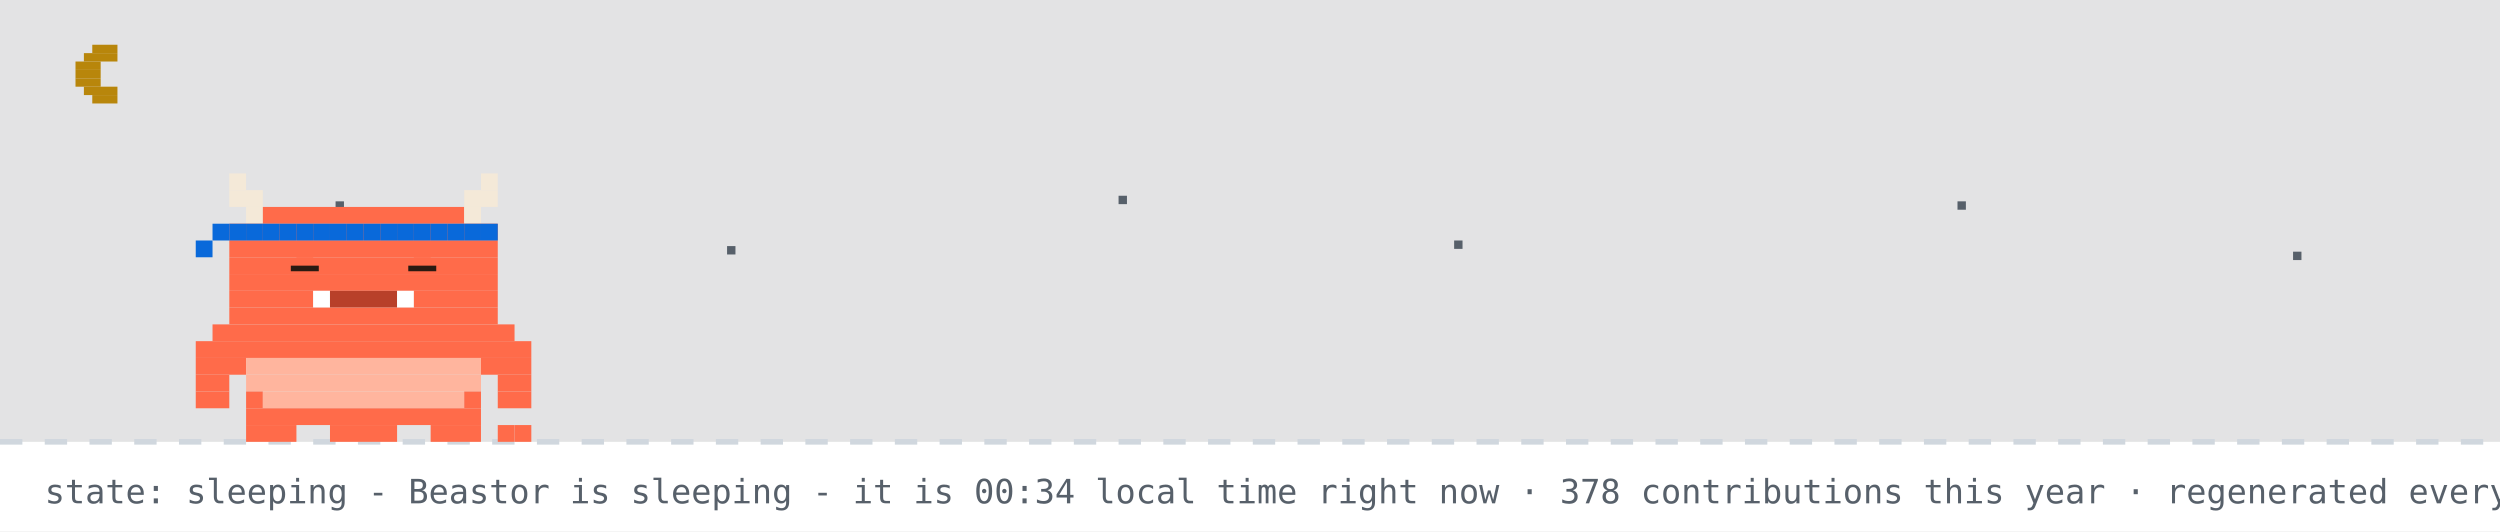
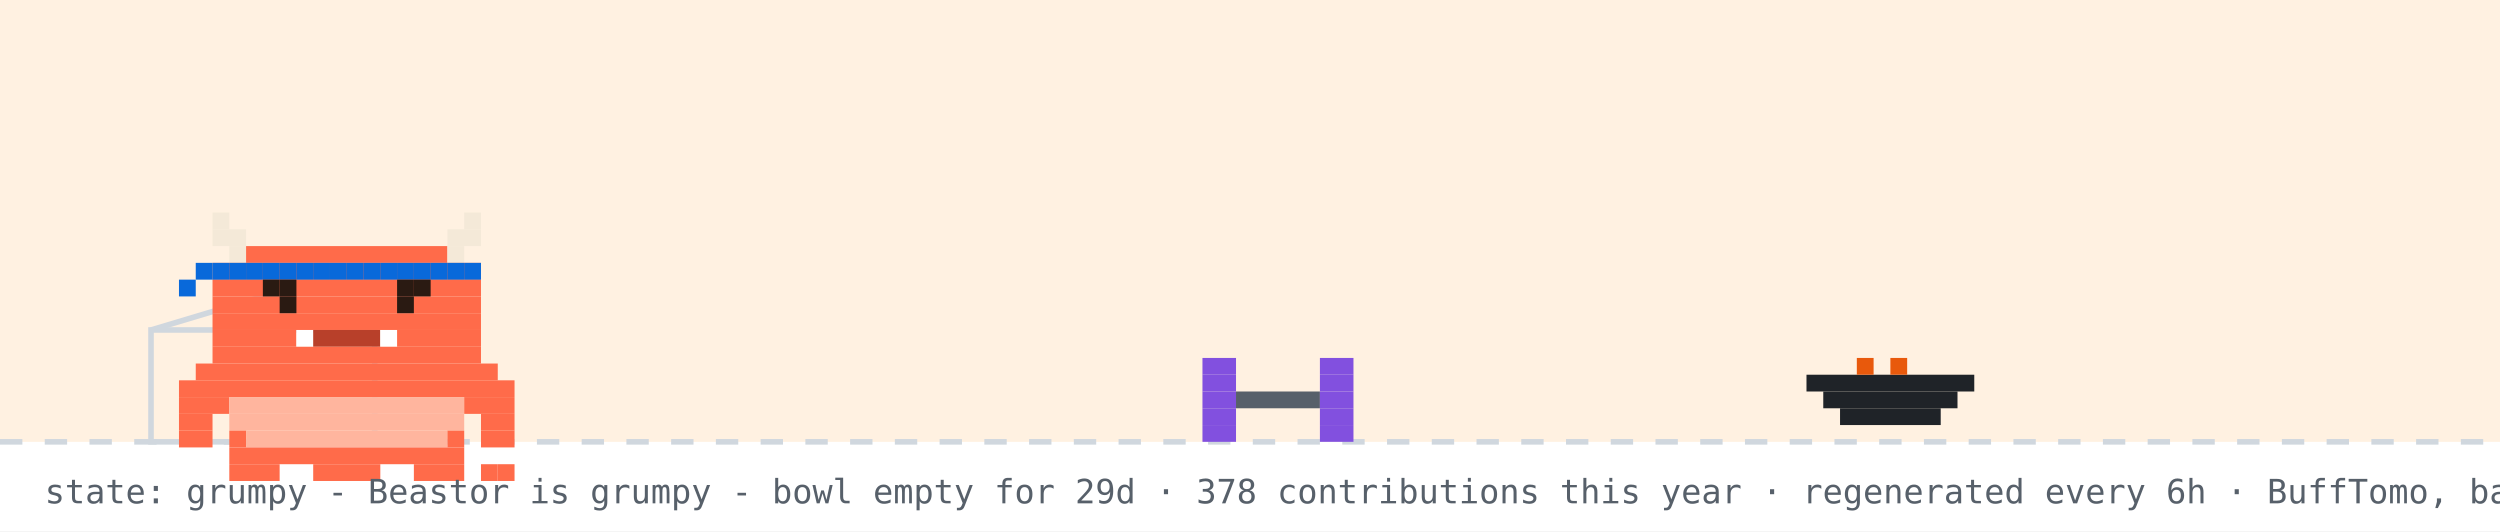
- <svg xmlns="http://www.w3.org/2000/svg" width="894" height="190" viewBox="0 0 894 190" role="img" aria-label="Beastor: sleeping">
+ <svg xmlns="http://www.w3.org/2000/svg" width="894" height="190" viewBox="0 0 894 190" role="img" aria-label="Beastor: grumpy">
  <rect width="894" height="190" fill="#ffffff" />
-   <rect width="894" height="158" fill="#0d1117" opacity="0.12" />
-   <rect x="33" y="16" width="9" height="3" fill="#b8860b" />
-   <rect x="30" y="19" width="12" height="3" fill="#b8860b" />
-   <rect x="27" y="22" width="9" height="3" fill="#b8860b" />
-   <rect x="27" y="25" width="9" height="3" fill="#b8860b" />
-   <rect x="27" y="28" width="9" height="3" fill="#b8860b" />
-   <rect x="30" y="31" width="12" height="3" fill="#b8860b" />
-   <rect x="33" y="34" width="9" height="3" fill="#b8860b" />
-   <rect x="120" y="72" width="3" height="3" fill="#57606a">
-     <animate attributeName="opacity" values="1;0.2;1" dur="2.2s" begin="0s" repeatCount="indefinite" />
-   </rect>
-   <rect x="260" y="88" width="3" height="3" fill="#57606a">
-     <animate attributeName="opacity" values="1;0.2;1" dur="2.2s" begin="0.7s" repeatCount="indefinite" />
-   </rect>
-   <rect x="400" y="70" width="3" height="3" fill="#57606a">
-     <animate attributeName="opacity" values="1;0.2;1" dur="2.2s" begin="1.3s" repeatCount="indefinite" />
-   </rect>
-   <rect x="520" y="86" width="3" height="3" fill="#57606a">
-     <animate attributeName="opacity" values="1;0.2;1" dur="2.2s" begin="0.4s" repeatCount="indefinite" />
-   </rect>
-   <rect x="700" y="72" width="3" height="3" fill="#57606a">
-     <animate attributeName="opacity" values="1;0.2;1" dur="2.2s" begin="1.7s" repeatCount="indefinite" />
-   </rect>
-   <rect x="820" y="90" width="3" height="3" fill="#57606a">
-     <animate attributeName="opacity" values="1;0.2;1" dur="2.2s" begin="1s" repeatCount="indefinite" />
-   </rect>
+   <rect width="894" height="158" fill="#ffd8a8" opacity="0.35" />
  <line x1="0" y1="158" x2="894" y2="158" stroke="#d0d7de" stroke-width="2" stroke-dasharray="8 8" />
-   <g>
-     <animateTransform attributeName="transform" type="translate" values="0 0;0 3;0 0" dur="3s" repeatCount="indefinite" />
-     <rect x="82" y="62" width="6" height="6" fill="#F4E9D8" />
-     <rect x="172" y="62" width="6" height="6" fill="#F4E9D8" />
-     <rect x="82" y="68" width="12" height="6" fill="#F4E9D8" />
-     <rect x="166" y="68" width="12" height="6" fill="#F4E9D8" />
-     <rect x="88" y="74" width="6" height="6" fill="#F4E9D8" />
-     <rect x="94" y="74" width="72" height="6" fill="#FF6B4A" />
-     <rect x="166" y="74" width="6" height="6" fill="#F4E9D8" />
-     <rect x="82" y="80" width="96" height="6" fill="#FF6B4A" />
-     <rect x="82" y="86" width="96" height="6" fill="#FF6B4A" />
-     <rect x="82" y="92" width="96" height="6" fill="#FF6B4A" />
-     <rect x="82" y="98" width="96" height="6" fill="#FF6B4A" />
-     <rect x="82" y="104" width="30" height="6" fill="#FF6B4A" />
-     <rect x="112" y="104" width="6" height="6" fill="#FFFFFF" />
-     <rect x="118" y="104" width="24" height="6" fill="#B8402A" />
-     <rect x="142" y="104" width="6" height="6" fill="#FFFFFF" />
-     <rect x="148" y="104" width="30" height="6" fill="#FF6B4A" />
-     <rect x="82" y="110" width="96" height="6" fill="#FF6B4A" />
-     <rect x="76" y="116" width="108" height="6" fill="#FF6B4A" />
-     <rect x="70" y="122" width="120" height="6" fill="#FF6B4A" />
-     <rect x="70" y="128" width="18" height="6" fill="#FF6B4A" />
-     <rect x="88" y="128" width="84" height="6" fill="#FFB59E" />
-     <rect x="172" y="128" width="18" height="6" fill="#FF6B4A" />
-     <rect x="70" y="134" width="12" height="6" fill="#FF6B4A" />
-     <rect x="88" y="134" width="84" height="6" fill="#FFB59E" />
-     <rect x="178" y="134" width="12" height="6" fill="#FF6B4A" />
-     <rect x="70" y="140" width="12" height="6" fill="#FF6B4A" />
-     <rect x="88" y="140" width="6" height="6" fill="#FF6B4A" />
-     <rect x="94" y="140" width="72" height="6" fill="#FFB59E" />
-     <rect x="166" y="140" width="6" height="6" fill="#FF6B4A" />
-     <rect x="178" y="140" width="12" height="6" fill="#FF6B4A" />
-     <rect x="88" y="146" width="84" height="6" fill="#FF6B4A" />
-     <rect x="88" y="152" width="18" height="6" fill="#FF6B4A" />
-     <rect x="118" y="152" width="24" height="6" fill="#FF6B4A" />
-     <rect x="154" y="152" width="18" height="6" fill="#FF6B4A" />
-     <rect x="82" y="80" width="6" height="6" fill="#0969da" />
-     <rect x="88" y="80" width="6" height="6" fill="#0969da" />
-     <rect x="94" y="80" width="6" height="6" fill="#0969da" />
-     <rect x="100" y="80" width="6" height="6" fill="#0969da" />
-     <rect x="106" y="80" width="6" height="6" fill="#0969da" />
-     <rect x="112" y="80" width="6" height="6" fill="#0969da" />
-     <rect x="118" y="80" width="6" height="6" fill="#0969da" />
-     <rect x="124" y="80" width="6" height="6" fill="#0969da" />
-     <rect x="130" y="80" width="6" height="6" fill="#0969da" />
-     <rect x="136" y="80" width="6" height="6" fill="#0969da" />
-     <rect x="142" y="80" width="6" height="6" fill="#0969da" />
-     <rect x="148" y="80" width="6" height="6" fill="#0969da" />
-     <rect x="154" y="80" width="6" height="6" fill="#0969da" />
-     <rect x="160" y="80" width="6" height="6" fill="#0969da" />
-     <rect x="166" y="80" width="6" height="6" fill="#0969da" />
-     <rect x="172" y="80" width="6" height="6" fill="#0969da" />
-     <rect x="76" y="80" width="6" height="6" fill="#0969da" />
-     <rect x="70" y="86" width="6" height="6" fill="#0969da" />
-     <rect x="178" y="152" width="6" height="6" fill="#FF6B4A" />
-     <rect x="184" y="152" width="6" height="6" fill="#FF6B4A" />
-     <rect x="106" y="92" width="6" height="6" fill="#FF6B4A" />
-     <rect x="104" y="95" width="10" height="2" fill="#2A1A12" />
-     <rect x="148" y="92" width="6" height="6" fill="#FF6B4A" />
-     <rect x="146" y="95" width="10" height="2" fill="#2A1A12" />
+   <rect x="54" y="118" width="80" height="40" fill="none" stroke="#d0d7de" stroke-width="2" />
+   <line x1="54" y1="118" x2="94" y2="106" stroke="#d0d7de" stroke-width="2" />
+   <g transform="translate(430,0)">
+     <g>
+       <animateTransform attributeName="transform" type="translate" values="0 0;0 0;52 -10;52 0;52 0;0 0" keyTimes="0;0.660;0.690;0.780;0.860;1" dur="32s" begin="0s" repeatCount="indefinite" />
+       <rect x="0" y="128" width="12" height="6" fill="#8250df" />
+       <rect x="42" y="128" width="12" height="6" fill="#8250df" />
+       <rect x="0" y="134" width="12" height="6" fill="#8250df" />
+       <rect x="42" y="134" width="12" height="6" fill="#8250df" />
+       <rect x="0" y="140" width="12" height="6" fill="#8250df" />
+       <rect x="12" y="140" width="30" height="6" fill="#57606a" />
+       <rect x="42" y="140" width="12" height="6" fill="#8250df" />
+       <rect x="0" y="146" width="12" height="6" fill="#8250df" />
+       <rect x="42" y="146" width="12" height="6" fill="#8250df" />
+       <rect x="0" y="152" width="12" height="6" fill="#8250df" />
+       <rect x="42" y="152" width="12" height="6" fill="#8250df" />
+     </g>
  </g>
-   <text x="214" y="76" font-family="monospace" font-size="12" fill="#0969da" opacity="0">z<animateTransform attributeName="transform" type="translate" values="0 0;8 -26" dur="3s" begin="0s" repeatCount="indefinite" />
-     <animate attributeName="opacity" values="0;1;1;0" keyTimes="0;0.25;0.75;1" dur="3s" begin="0s" repeatCount="indefinite" />
-   </text>
-   <text x="228" y="76" font-family="monospace" font-size="15" fill="#0969da" opacity="0">z<animateTransform attributeName="transform" type="translate" values="0 0;8 -26" dur="3s" begin="1s" repeatCount="indefinite" />
-     <animate attributeName="opacity" values="0;1;1;0" keyTimes="0;0.25;0.75;1" dur="3s" begin="1s" repeatCount="indefinite" />
-   </text>
-   <text x="244" y="76" font-family="monospace" font-size="18" fill="#0969da" opacity="0">z<animateTransform attributeName="transform" type="translate" values="0 0;8 -26" dur="3s" begin="2s" repeatCount="indefinite" />
-     <animate attributeName="opacity" values="0;1;1;0" keyTimes="0;0.25;0.75;1" dur="3s" begin="2s" repeatCount="indefinite" />
-   </text>
-   <text x="16" y="180" font-family="monospace" font-size="12" fill="#57606a">state: sleeping - Beastor is sleeping - it is 00:34 local time right now · 378 contributions this year · regenerated every 6h · BuffTomo, based on YourTomo by prsdx</text>
+   <rect x="646" y="134" width="60" height="6" fill="#1f2328" />
+   <rect x="652" y="140" width="48" height="6" fill="#1f2328" />
+   <rect x="658" y="146" width="36" height="6" fill="#1f2328" />
+   <rect x="664" y="128" width="6" height="6" fill="#e8590c" />
+   <rect x="676" y="128" width="6" height="6" fill="#e8590c" />
+   <g transform="translate(64,14)">
+     <rect x="0" y="122" width="120" height="6" fill="#FF6B4A" />
+     <rect x="0" y="128" width="18" height="6" fill="#FF6B4A" />
+     <rect x="18" y="128" width="84" height="6" fill="#FFB59E" />
+     <rect x="102" y="128" width="18" height="6" fill="#FF6B4A" />
+     <rect x="0" y="134" width="12" height="6" fill="#FF6B4A" />
+     <rect x="18" y="134" width="84" height="6" fill="#FFB59E" />
+     <rect x="108" y="134" width="12" height="6" fill="#FF6B4A" />
+     <rect x="0" y="140" width="12" height="6" fill="#FF6B4A" />
+     <rect x="18" y="140" width="6" height="6" fill="#FF6B4A" />
+     <rect x="24" y="140" width="72" height="6" fill="#FFB59E" />
+     <rect x="96" y="140" width="6" height="6" fill="#FF6B4A" />
+     <rect x="108" y="140" width="12" height="6" fill="#FF6B4A" />
+     <rect x="18" y="146" width="84" height="6" fill="#FF6B4A" />
+     <rect x="18" y="152" width="18" height="6" fill="#FF6B4A" />
+     <rect x="48" y="152" width="24" height="6" fill="#FF6B4A" />
+     <rect x="84" y="152" width="18" height="6" fill="#FF6B4A" />
+     <g>
+       <animate attributeName="opacity" values="1;0;1" keyTimes="0;0.5;1" calcMode="discrete" dur="3.2s" repeatCount="indefinite" />
+       <rect x="108" y="152" width="6" height="6" fill="#FF6B4A" />
+       <rect x="114" y="152" width="6" height="6" fill="#FF6B4A" />
+     </g>
+     <g opacity="0">
+       <animate attributeName="opacity" values="0;1;0" keyTimes="0;0.5;1" calcMode="discrete" dur="3.2s" repeatCount="indefinite" />
+       <rect x="108" y="152" width="6" height="6" fill="#FF6B4A" />
+       <rect x="114" y="146" width="6" height="6" fill="#FF6B4A" />
+     </g>
+     <g>
+       <rect x="12" y="62" width="6" height="6" fill="#F4E9D8" />
+       <rect x="102" y="62" width="6" height="6" fill="#F4E9D8" />
+       <rect x="12" y="68" width="12" height="6" fill="#F4E9D8" />
+       <rect x="96" y="68" width="12" height="6" fill="#F4E9D8" />
+       <rect x="18" y="74" width="6" height="6" fill="#F4E9D8" />
+       <rect x="24" y="74" width="72" height="6" fill="#FF6B4A" />
+       <rect x="96" y="74" width="6" height="6" fill="#F4E9D8" />
+       <rect x="12" y="80" width="96" height="6" fill="#FF6B4A" />
+       <rect x="12" y="86" width="96" height="6" fill="#FF6B4A" />
+       <rect x="12" y="92" width="96" height="6" fill="#FF6B4A" />
+       <rect x="12" y="98" width="96" height="6" fill="#FF6B4A" />
+       <rect x="12" y="104" width="30" height="6" fill="#FF6B4A" />
+       <rect x="42" y="104" width="6" height="6" fill="#FFFFFF" />
+       <rect x="48" y="104" width="24" height="6" fill="#B8402A" />
+       <rect x="72" y="104" width="6" height="6" fill="#FFFFFF" />
+       <rect x="78" y="104" width="30" height="6" fill="#FF6B4A" />
+       <rect x="12" y="110" width="96" height="6" fill="#FF6B4A" />
+       <rect x="6" y="116" width="108" height="6" fill="#FF6B4A" />
+       <rect x="12" y="80" width="6" height="6" fill="#0969da" />
+       <rect x="18" y="80" width="6" height="6" fill="#0969da" />
+       <rect x="24" y="80" width="6" height="6" fill="#0969da" />
+       <rect x="30" y="80" width="6" height="6" fill="#0969da" />
+       <rect x="36" y="80" width="6" height="6" fill="#0969da" />
+       <rect x="42" y="80" width="6" height="6" fill="#0969da" />
+       <rect x="48" y="80" width="6" height="6" fill="#0969da" />
+       <rect x="54" y="80" width="6" height="6" fill="#0969da" />
+       <rect x="60" y="80" width="6" height="6" fill="#0969da" />
+       <rect x="66" y="80" width="6" height="6" fill="#0969da" />
+       <rect x="72" y="80" width="6" height="6" fill="#0969da" />
+       <rect x="78" y="80" width="6" height="6" fill="#0969da" />
+       <rect x="84" y="80" width="6" height="6" fill="#0969da" />
+       <rect x="90" y="80" width="6" height="6" fill="#0969da" />
+       <rect x="96" y="80" width="6" height="6" fill="#0969da" />
+       <rect x="102" y="80" width="6" height="6" fill="#0969da" />
+       <rect x="6" y="80" width="6" height="6" fill="#0969da" />
+       <rect x="0" y="86" width="6" height="6" fill="#0969da" />
+       <g>
+         <animate attributeName="opacity" values="1;0;1" keyTimes="0;0.96;1" calcMode="discrete" dur="4.2s" repeatCount="indefinite" />
+         <rect x="36" y="92" width="6" height="6" fill="#2A1A12" />
+         <rect x="78" y="92" width="6" height="6" fill="#2A1A12" />
+       </g>
+       <g opacity="0">
+         <animate attributeName="opacity" values="0;1;0" keyTimes="0;0.96;1" calcMode="discrete" dur="4.2s" repeatCount="indefinite" />
+         <rect x="36" y="92" width="6" height="6" fill="#FF6B4A" />
+         <rect x="78" y="92" width="6" height="6" fill="#FF6B4A" />
+       </g>
+       <rect x="30" y="86" width="6" height="6" fill="#2A1A12" />
+       <rect x="36" y="86" width="6" height="6" fill="#2A1A12" />
+       <rect x="78" y="86" width="6" height="6" fill="#2A1A12" />
+       <rect x="84" y="86" width="6" height="6" fill="#2A1A12" />
+     </g>
+   </g>
+   <g opacity="0">
+     <animate attributeName="opacity" values="0;0;1;1;0;0" keyTimes="0;0.07;0.14;0.85;0.96;1" dur="7s" repeatCount="1" fill="freeze" />
+     <rect x="60" y="12" width="380" height="46" rx="10" fill="#d0d7de" />
+     <polygon points="110,58 130,58 118,74" fill="#d0d7de" />
+     <text x="76" y="31" font-family="monospace" font-size="13" fill="#1f2328">good morning! welcome to yuri's corner</text>
+     <text x="76" y="48" font-family="monospace" font-size="12" fill="#57606a">scroll down for projects + contact</text>
+     <polygon points="230,66 246,66 238,78" fill="#0969da">
+       <animateTransform attributeName="transform" type="translate" values="0 0;0 6;0 0" dur="0.8s" repeatCount="indefinite" />
+     </polygon>
+   </g>
+   <g opacity="0">
+     <animate attributeName="opacity" values="0;0;1;1;0;0" keyTimes="0;0.000;0.040;0.267;0.307;1" dur="18s" begin="5s" repeatCount="indefinite" />
+     <rect x="658.4" y="14" width="219.6" height="30" rx="9" fill="#d0d7de" />
+     <polygon points="684.4,44 702.4,44 691.4,54" fill="#d0d7de" />
+     <text x="669.4" y="33" font-family="monospace" font-size="12" fill="#1f2328">hacking on Vending-machine</text>
+   </g>
+   <g opacity="0">
+     <animate attributeName="opacity" values="0;0;1;1;0;0" keyTimes="0;0.333;0.373;0.600;0.640;1" dur="18s" begin="5s" repeatCount="indefinite" />
+     <rect x="711.6" y="14" width="166.4" height="30" rx="9" fill="#d0d7de" />
+     <polygon points="737.6,44 755.6,44 744.6,54" fill="#d0d7de" />
+     <text x="722.6" y="33" font-family="monospace" font-size="12" fill="#1f2328">featured projects ↓</text>
+   </g>
+   <g opacity="0">
+     <animate attributeName="opacity" values="0;0;1;1;0;0" keyTimes="0;0.667;0.707;0.933;0.973;1" dur="18s" begin="5s" repeatCount="indefinite" />
+     <rect x="696.4" y="14" width="181.6" height="30" rx="9" fill="#d0d7de" />
+     <polygon points="722.4,44 740.4,44 729.4,54" fill="#d0d7de" />
+     <text x="707.4" y="33" font-family="monospace" font-size="12" fill="#1f2328">live stats + graphs ↓</text>
+   </g>
+   <text x="16" y="180" font-family="monospace" font-size="12" fill="#57606a">state: grumpy - Beastor is grumpy - bowl empty for 29d · 378 contributions this year · regenerated every 6h · BuffTomo, based on YourTomo by prsdx</text>
</svg>
